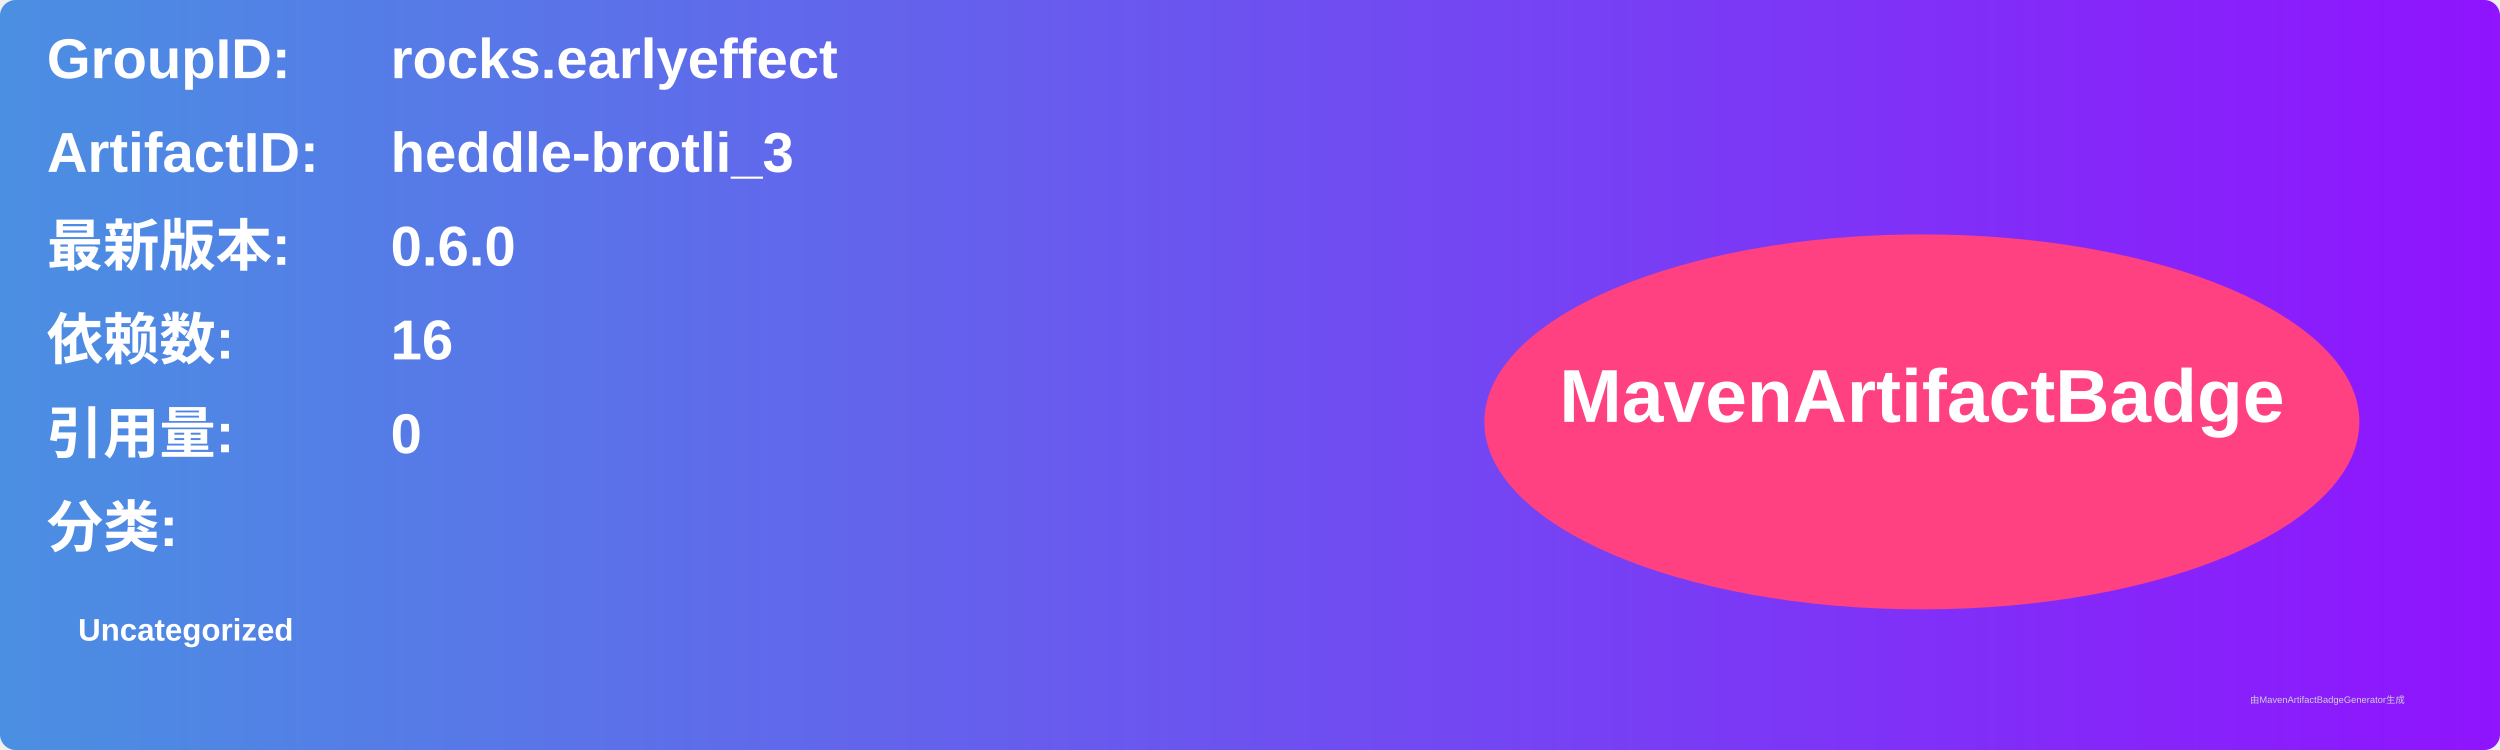
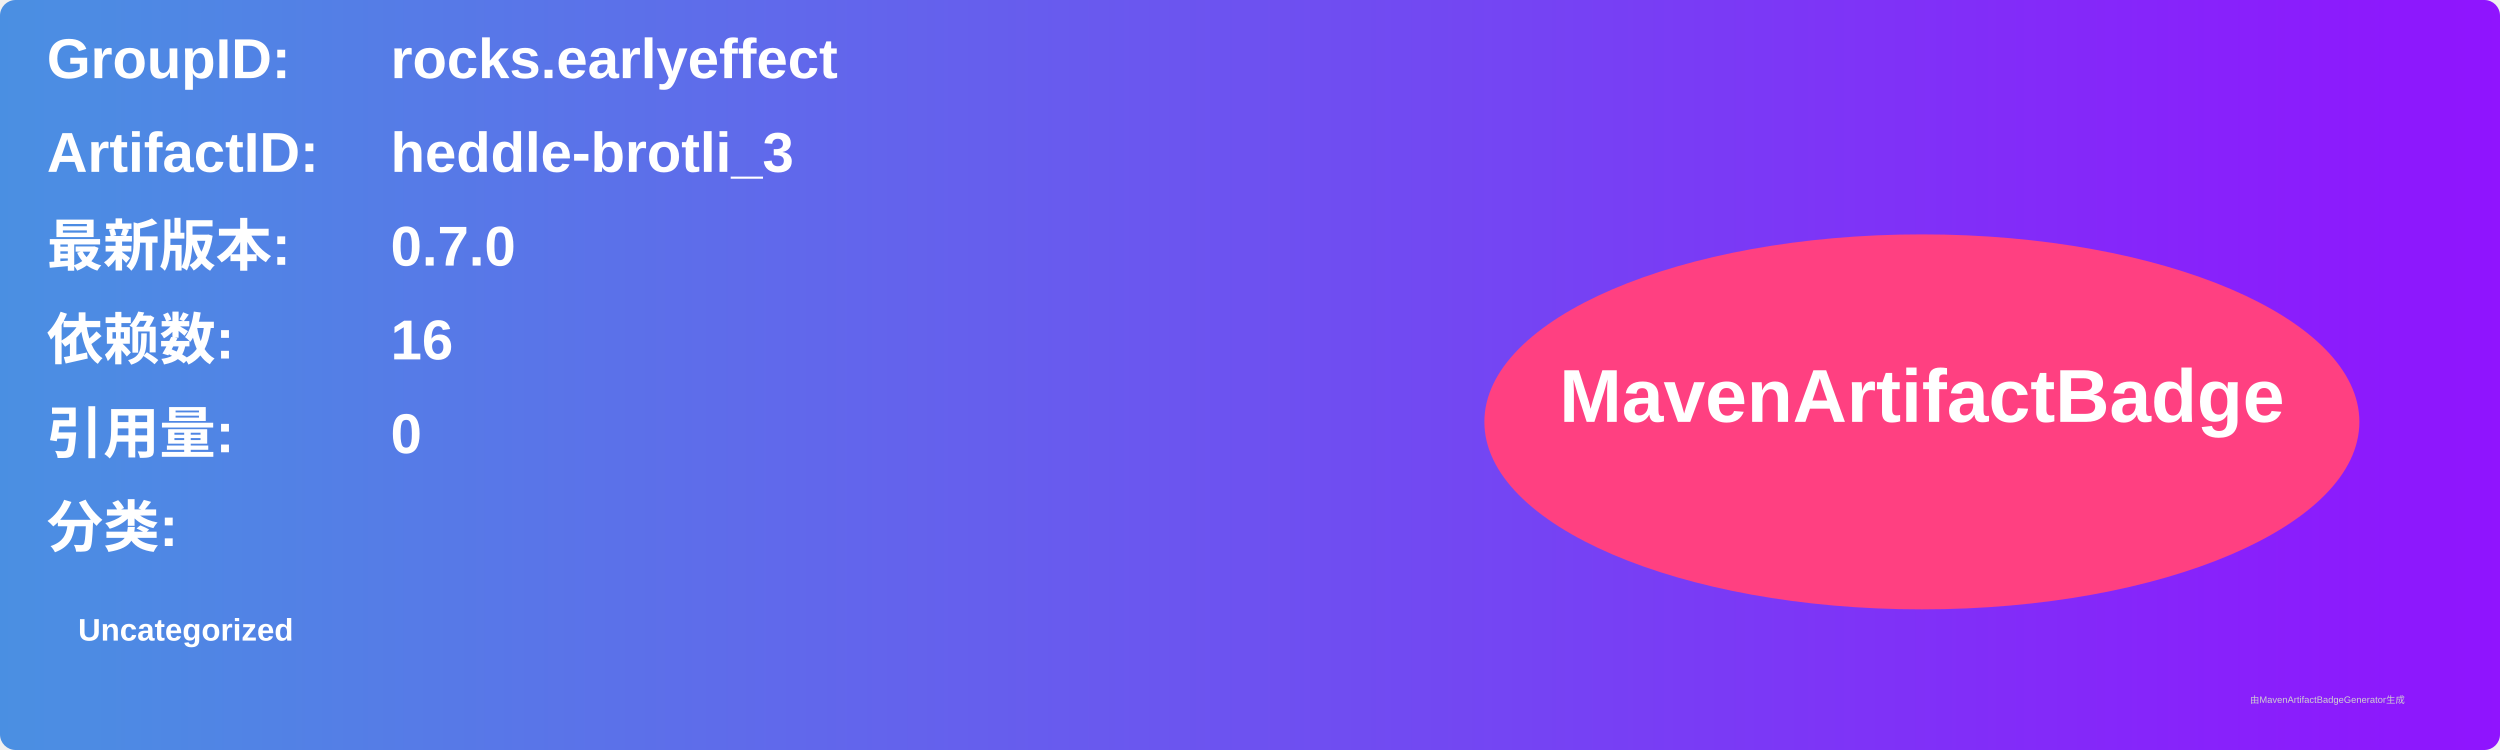
<svg xmlns="http://www.w3.org/2000/svg" width="800" height="240" viewBox="0 0 800 240">
  <linearGradient id="grad" x1="0%" y1="0%" x2="100%" y2="0%">
    <stop offset="0%" stop-color="#4a90e2" />
    <stop offset="100%" stop-color="#9013fe" />
  </linearGradient>
  <rect width="100%" height="100%" rx="5" ry="5" fill="url(#grad)" />
  <g transform="translate(15, 15)">
    <text x="0" y="10" font-family="Arial" font-size="18" fill="white" font-weight="bold" width="260">GroupID:</text>
    <text x="110" y="10" font-family="Arial" font-size="18" fill="white" font-weight="bold" width="460">rocks.earlyeffect</text>
    <text x="0" y="40" font-family="Arial" font-size="18" fill="white" font-weight="bold" width="260">ArtifactID:</text>
    <text x="110" y="40" font-family="Arial" font-size="18" fill="white" font-weight="bold" width="460">heddle-brotli_3</text>
    <text x="0" y="70" font-family="Arial" font-size="18" fill="white" font-weight="bold">最新版本:</text>
    <text x="110" y="70" font-family="Arial" font-size="18" fill="white" font-weight="bold">
-       <tspan font-weight="bold">0.6.0</tspan>
+       <tspan font-weight="bold">0.7.0</tspan>
    </text>
    <text x="0" y="100" font-family="Arial" font-size="18" fill="white" font-weight="bold">依赖数: </text>
    <text x="110" y="100" font-family="Arial" font-size="18" fill="white">
      <tspan font-weight="bold">16</tspan>
    </text>
    <text x="0" y="130" font-family="Arial" font-size="18" fill="white" font-weight="bold">引用量: </text>
    <text x="110" y="130" font-family="Arial" font-size="18" fill="white">
      <tspan font-weight="bold">0</tspan>
    </text>
    <text x="0" y="160" font-family="Arial" font-size="18" fill="white" font-weight="bold">分类:</text>
    <text x="10" y="190" font-family="Arial" font-size="10" fill="white">
      <tspan font-weight="bold">Uncategorized</tspan>
    </text>
    <ellipse cx="600" cy="120" rx="140" ry="60" fill="#ff4081" />
    <text x="600" y="120" text-anchor="middle" font-family="Arial" font-size="24" fill="white" font-weight="bold">MavenArtifactBadge</text>
  </g>
  <text x="720" y="225" font-family="Arial" font-size="3" fill="#d0d0d0">由MavenArtifactBadgeGenerator生成</text>
</svg>
